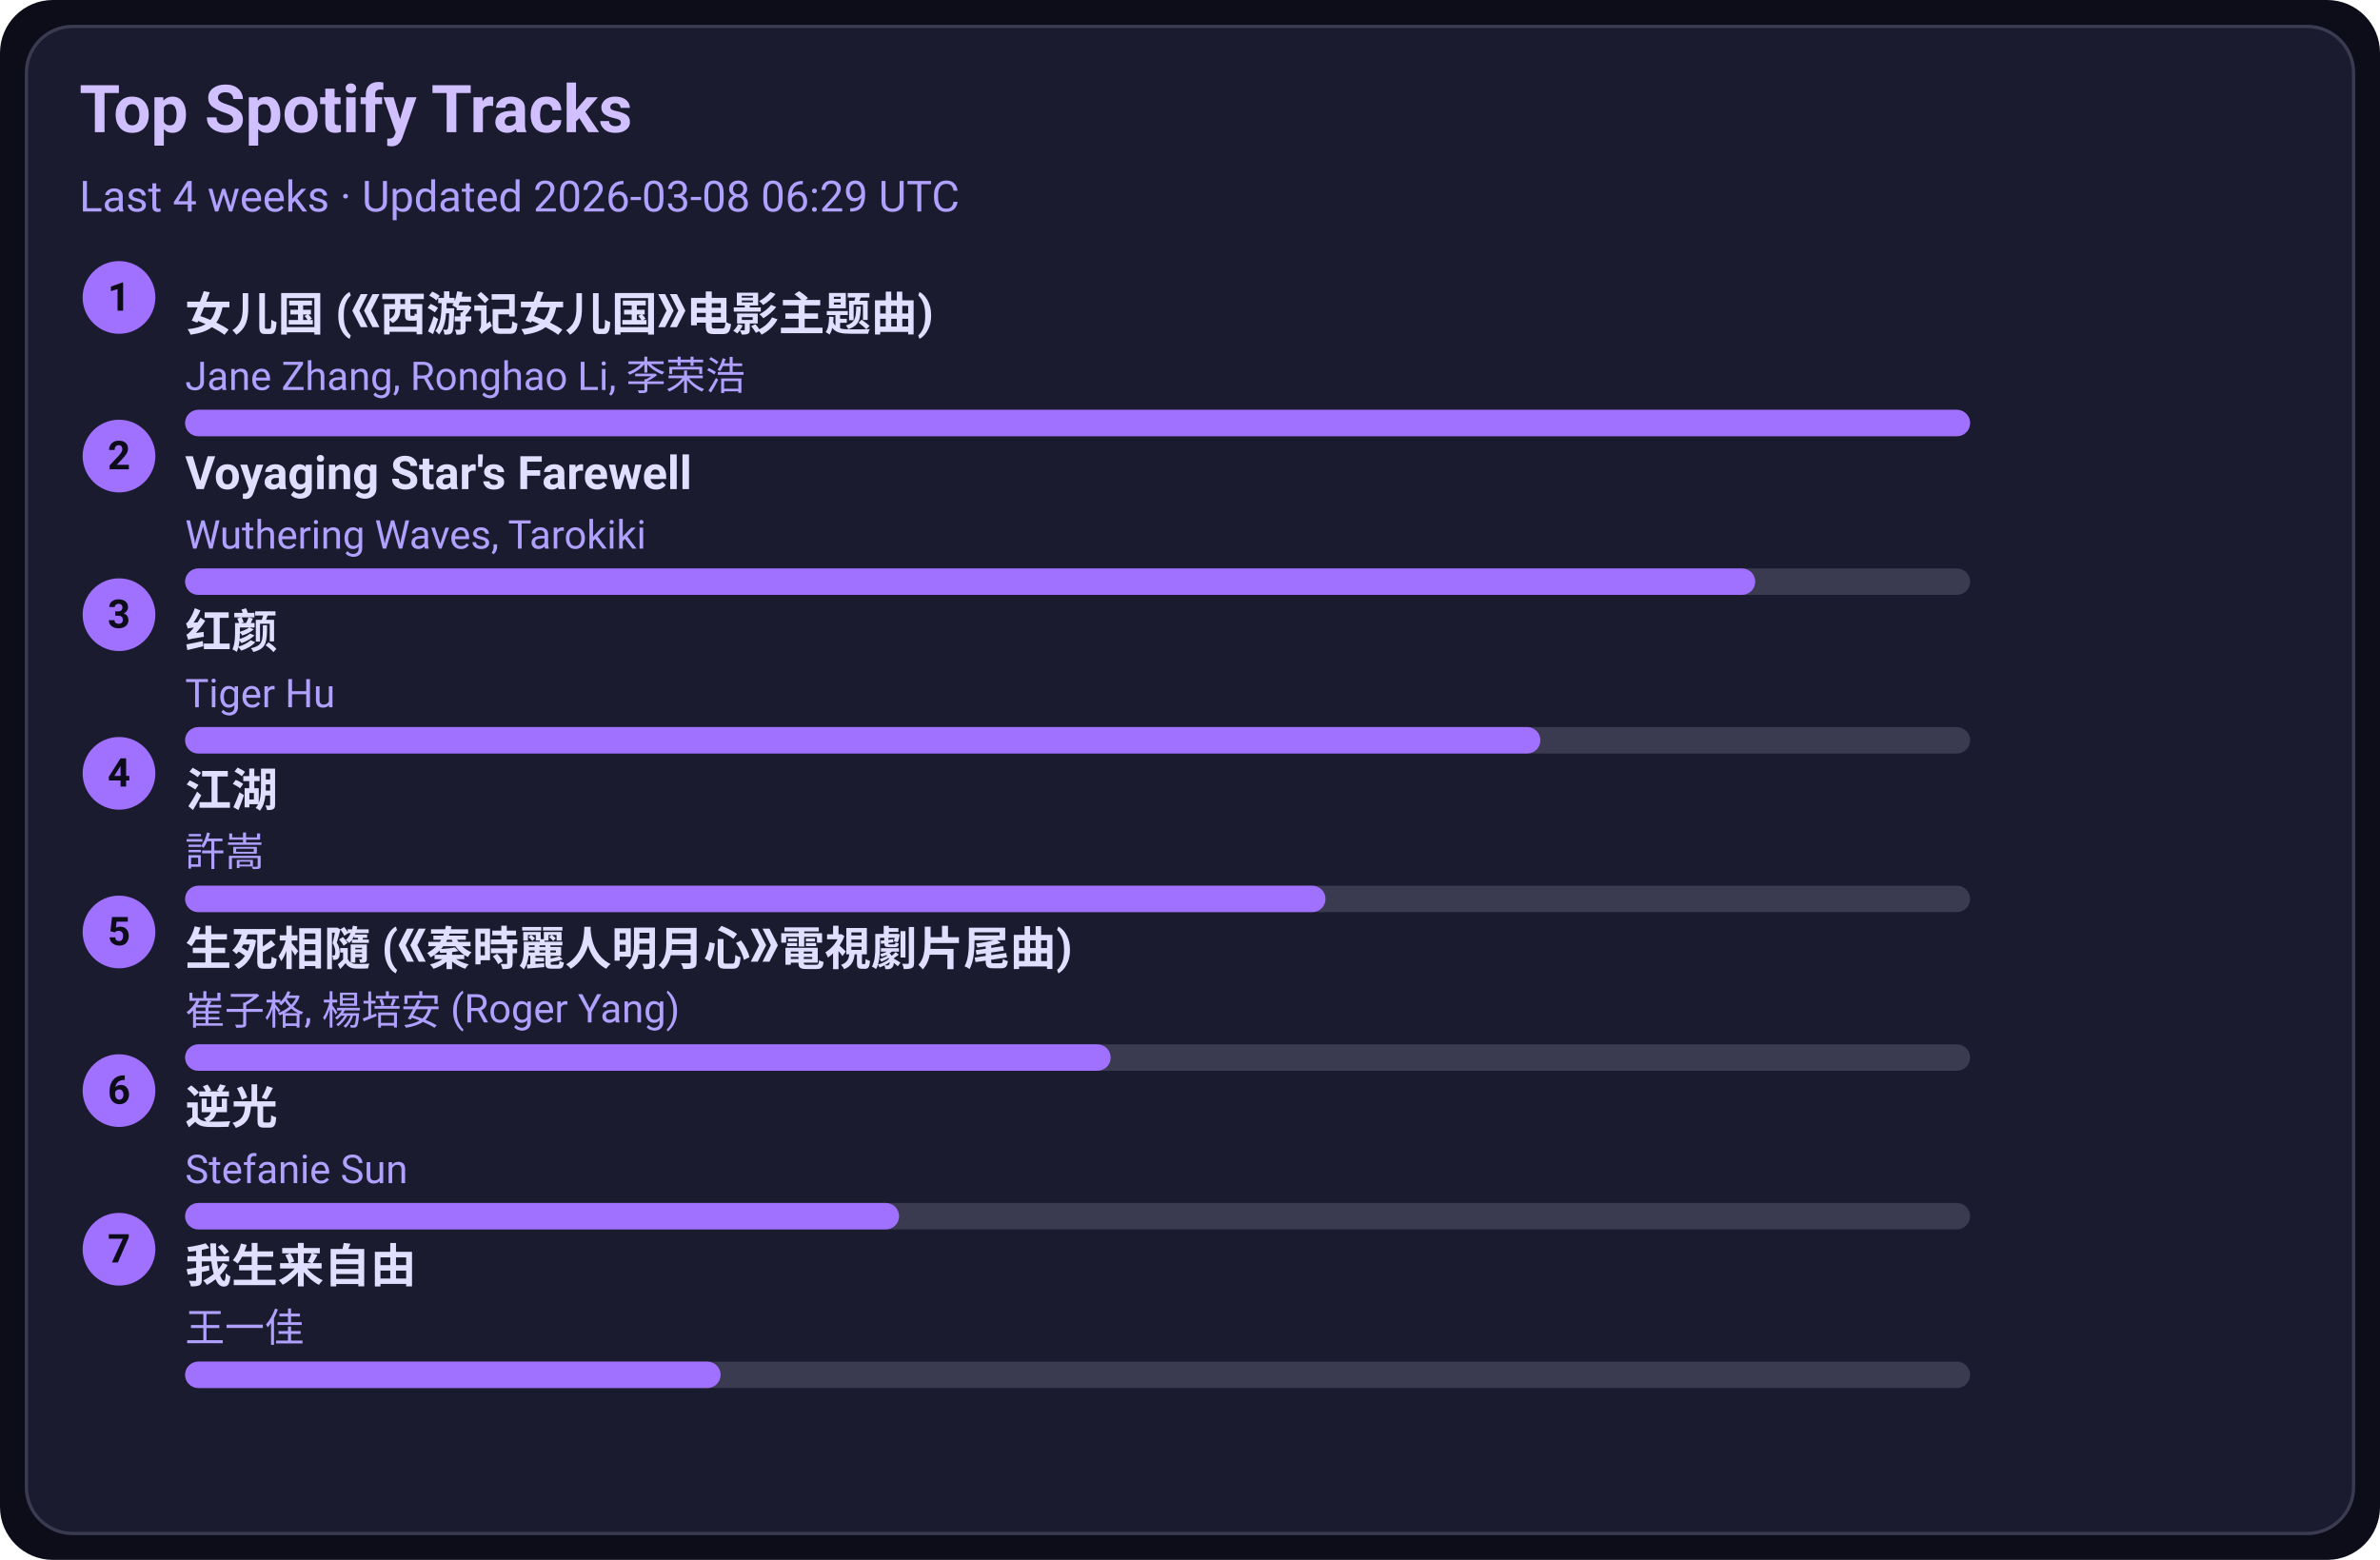
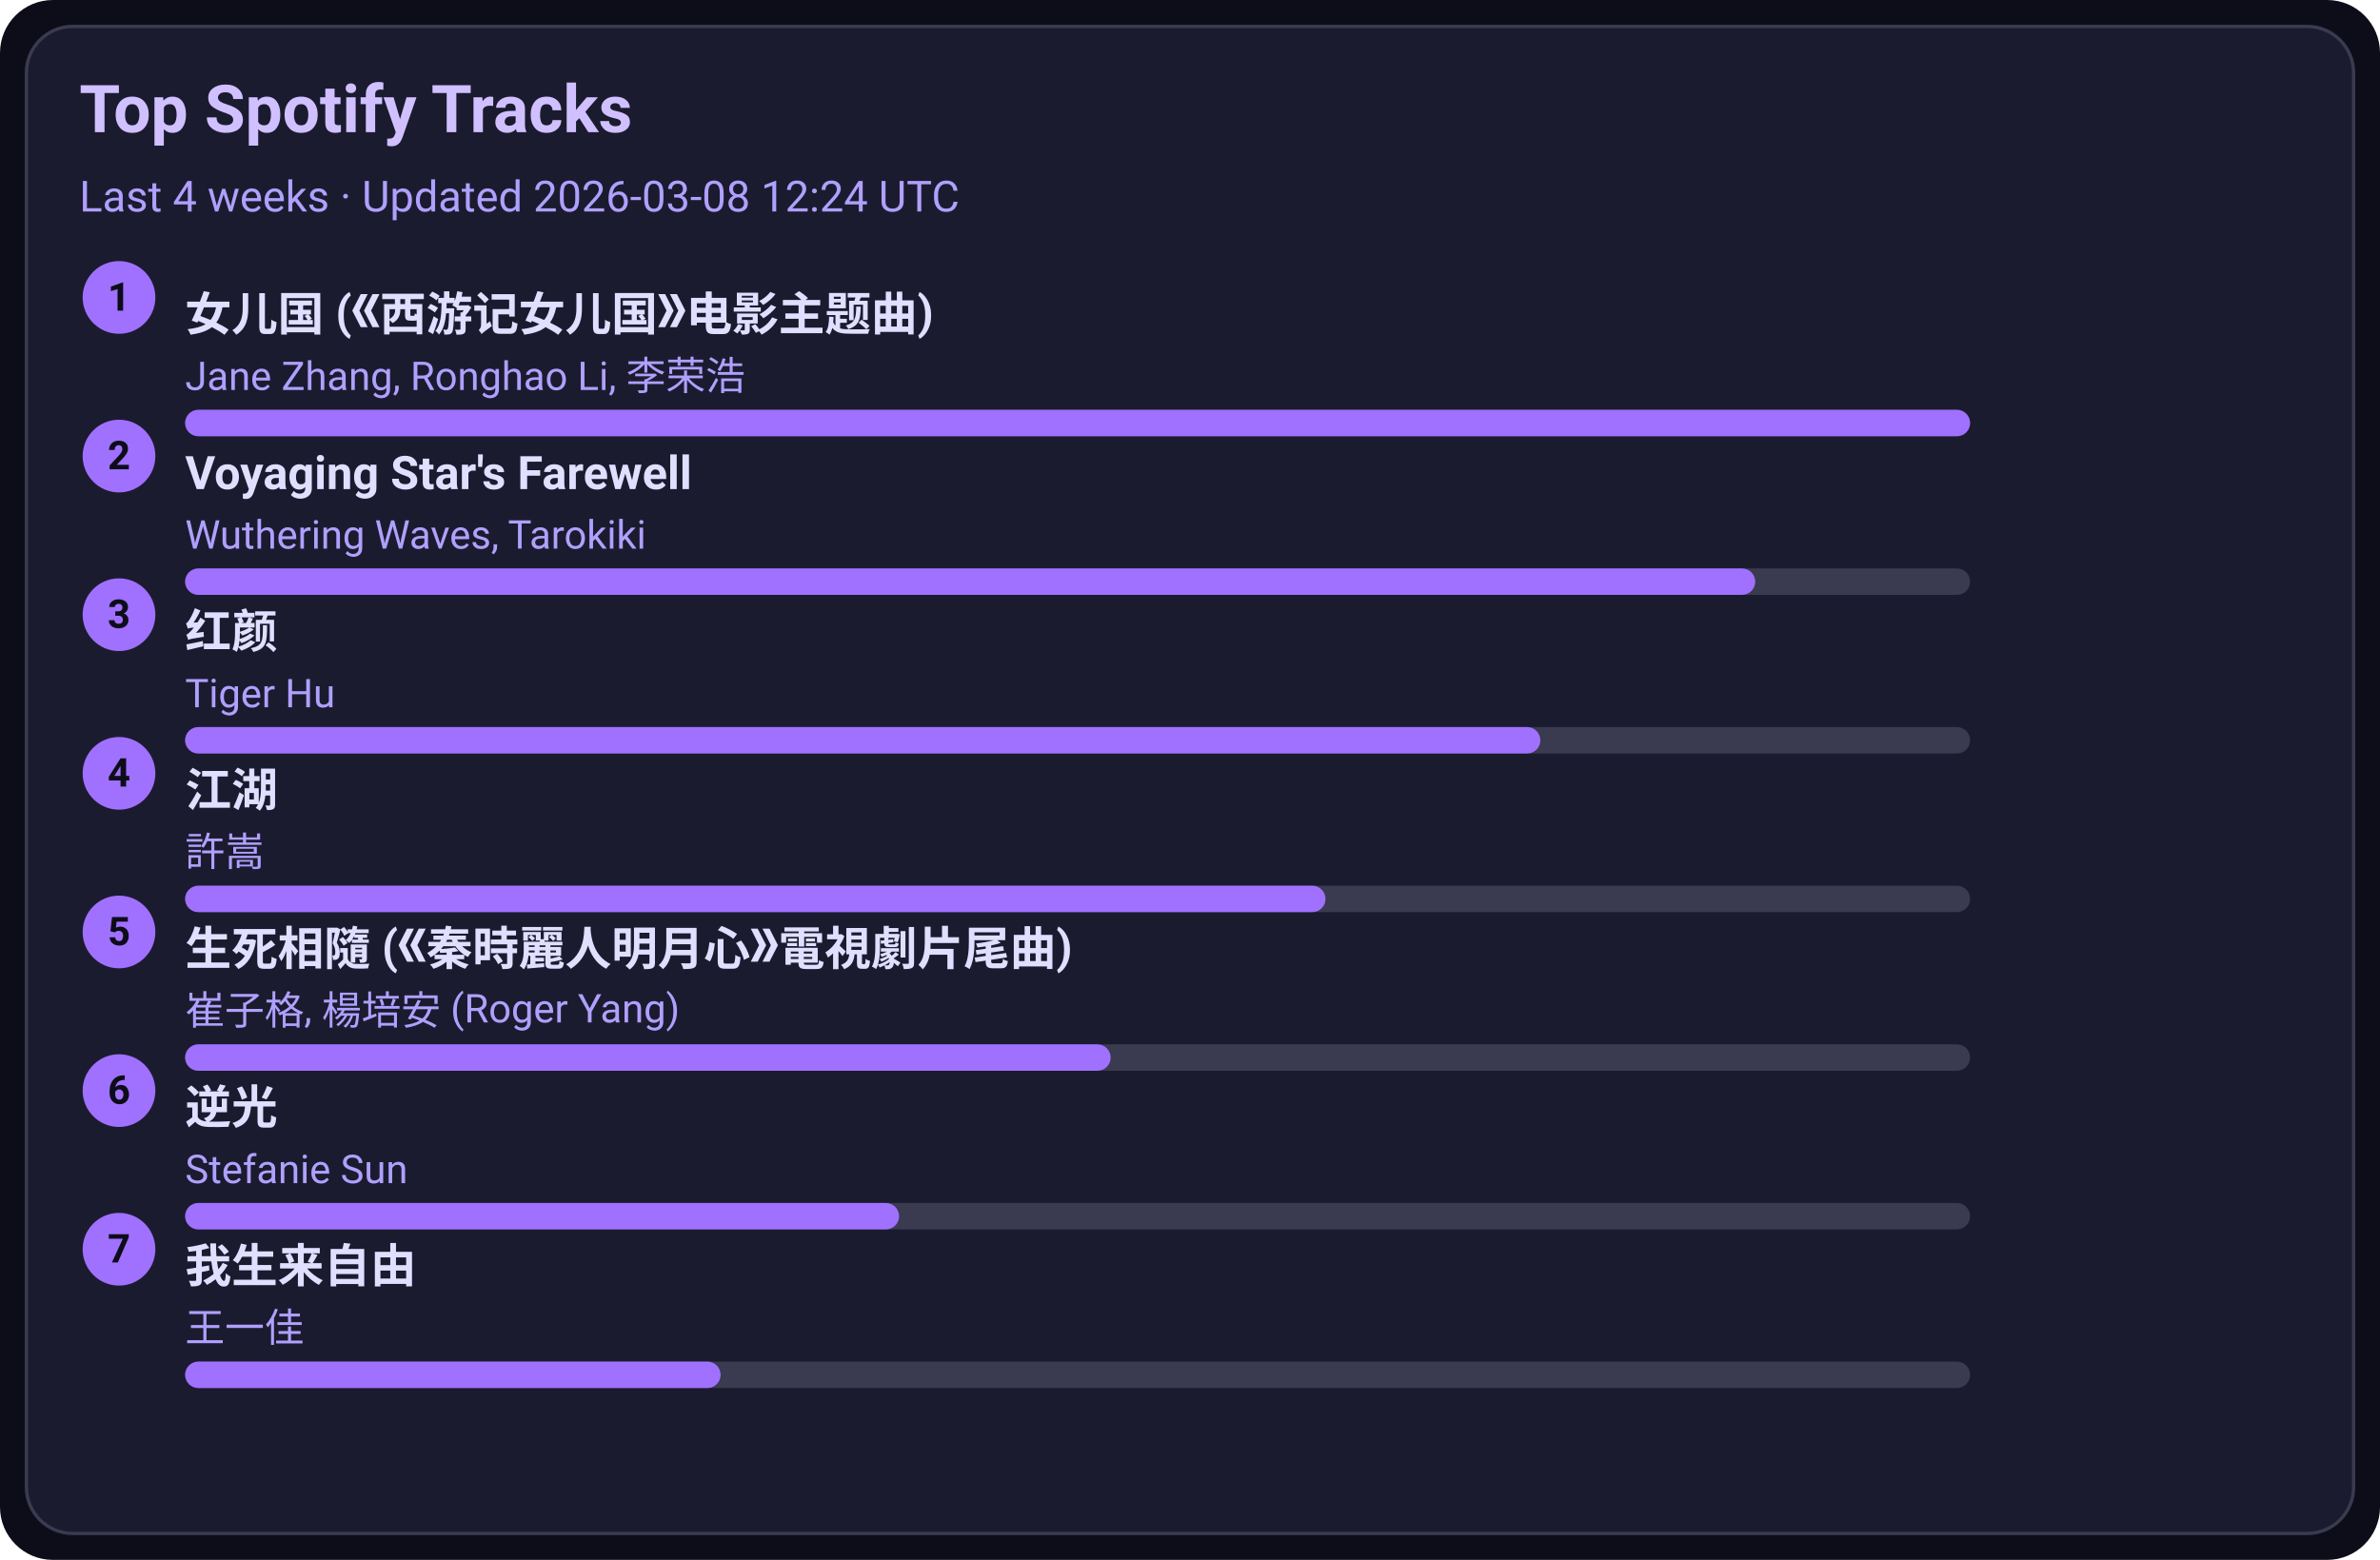
<svg xmlns="http://www.w3.org/2000/svg" width="720" height="472" viewBox="0 0 720 472">
  <style>text{font-family:-apple-system,BlinkMacSystemFont,Segoe UI,Roboto,Ubuntu,Helvetica Neue,Arial,Noto Sans,sans-serif}</style>
  <rect width="720" height="472" rx="16" fill="#0d0d1a" />
  <rect x="8" y="8" width="704" height="456" rx="14" fill="#1b1b2f" stroke="#3a3a50" />
  <text x="24" y="40" font-size="20" fill="#d0c0ff" font-weight="600">Top Spotify Tracks</text>
-   <text x="24" y="64" font-size="13" fill="#b0a0ff">Last 4 weeks · Updated 2026-03-08 06:29 UTC</text>
+   <text x="24" y="64" font-size="13" fill="#b0a0ff">Last 4 weeks · Updated 2026-03-08 12:24 UTC</text>
  <circle cx="36" cy="90" r="11" fill="#a070ff" />
  <text x="36" y="94" text-anchor="middle" font-size="12" fill="#0d0d1a" font-weight="700">1</text>
  <a href="https://open.spotify.com/track/5vfCdwOheQGcrR91ATpL2k" target="_blank" rel="noopener noreferrer">
    <text x="56" y="100" font-size="14" fill="#e0dfff" font-weight="600">女儿国 (《西游记女儿国》电影主题曲)</text>
  </a>
  <text x="56" y="118" font-size="12" fill="#b0a0ff">Jane Zhang, Ronghao Li, 李荣浩</text>
  <rect x="56" y="124" width="540" height="8" rx="4" fill="#3a3a50" />
  <rect x="56" y="124" width="540" height="8" rx="4" fill="#a070ff" />
  <circle cx="36" cy="138" r="11" fill="#a070ff" />
  <text x="36" y="142" text-anchor="middle" font-size="12" fill="#0d0d1a" font-weight="700">2</text>
  <a href="https://open.spotify.com/track/3uI2KolgU1Pt41ywffsggr" target="_blank" rel="noopener noreferrer">
    <text x="56" y="148" font-size="14" fill="#e0dfff" font-weight="600">Voyaging Star's Farewell</text>
  </a>
  <text x="56" y="166" font-size="12" fill="#b0a0ff">Wuthering Waves, Tarokiki</text>
  <rect x="56" y="172" width="540" height="8" rx="4" fill="#3a3a50" />
  <rect x="56" y="172" width="475" height="8" rx="4" fill="#a070ff" />
  <circle cx="36" cy="186" r="11" fill="#a070ff" />
  <text x="36" y="190" text-anchor="middle" font-size="12" fill="#0d0d1a" font-weight="700">3</text>
  <a href="https://open.spotify.com/track/6Q7OE4tvrUOIvIDY2EC5Im" target="_blank" rel="noopener noreferrer">
    <text x="56" y="196" font-size="14" fill="#e0dfff" font-weight="600">红颜</text>
  </a>
  <text x="56" y="214" font-size="12" fill="#b0a0ff">Tiger Hu</text>
  <rect x="56" y="220" width="540" height="8" rx="4" fill="#3a3a50" />
  <rect x="56" y="220" width="410" height="8" rx="4" fill="#a070ff" />
  <circle cx="36" cy="234" r="11" fill="#a070ff" />
  <text x="36" y="238" text-anchor="middle" font-size="12" fill="#0d0d1a" font-weight="700">4</text>
  <a href="https://open.spotify.com/track/03PCdwqajii1xgp7WIozzC" target="_blank" rel="noopener noreferrer">
    <text x="56" y="244" font-size="14" fill="#e0dfff" font-weight="600">江湖</text>
  </a>
  <text x="56" y="262" font-size="12" fill="#b0a0ff">許嵩</text>
  <rect x="56" y="268" width="540" height="8" rx="4" fill="#3a3a50" />
  <rect x="56" y="268" width="345" height="8" rx="4" fill="#a070ff" />
  <circle cx="36" cy="282" r="11" fill="#a070ff" />
  <text x="36" y="286" text-anchor="middle" font-size="12" fill="#0d0d1a" font-weight="700">5</text>
  <a href="https://open.spotify.com/track/6qiDtcYiZOQ4HRuC8U55EM" target="_blank" rel="noopener noreferrer">
    <text x="56" y="292" font-size="14" fill="#e0dfff" font-weight="600">生死相隨 (《秦時麗人明月心》電視劇片尾曲)</text>
  </a>
  <text x="56" y="310" font-size="12" fill="#b0a0ff">崔子格, 楊培安 (Roger Yang)</text>
  <rect x="56" y="316" width="540" height="8" rx="4" fill="#3a3a50" />
  <rect x="56" y="316" width="280" height="8" rx="4" fill="#a070ff" />
  <circle cx="36" cy="330" r="11" fill="#a070ff" />
  <text x="36" y="334" text-anchor="middle" font-size="12" fill="#0d0d1a" font-weight="700">6</text>
  <a href="https://open.spotify.com/track/4x1hB3Yg01Aq6J6q0deS9M" target="_blank" rel="noopener noreferrer">
    <text x="56" y="340" font-size="14" fill="#e0dfff" font-weight="600">逆光</text>
  </a>
  <text x="56" y="358" font-size="12" fill="#b0a0ff">Stefanie Sun</text>
  <rect x="56" y="364" width="540" height="8" rx="4" fill="#3a3a50" />
  <rect x="56" y="364" width="216" height="8" rx="4" fill="#a070ff" />
  <circle cx="36" cy="378" r="11" fill="#a070ff" />
  <text x="36" y="382" text-anchor="middle" font-size="12" fill="#0d0d1a" font-weight="700">7</text>
  <a href="https://open.spotify.com/track/0NXE97iU5uBlBrTk0CecSW" target="_blank" rel="noopener noreferrer">
    <text x="56" y="388" font-size="14" fill="#e0dfff" font-weight="600">我生来自由</text>
  </a>
  <text x="56" y="406" font-size="12" fill="#b0a0ff">王一佳</text>
  <rect x="56" y="412" width="540" height="8" rx="4" fill="#3a3a50" />
  <rect x="56" y="412" width="162" height="8" rx="4" fill="#a070ff" />
</svg>
